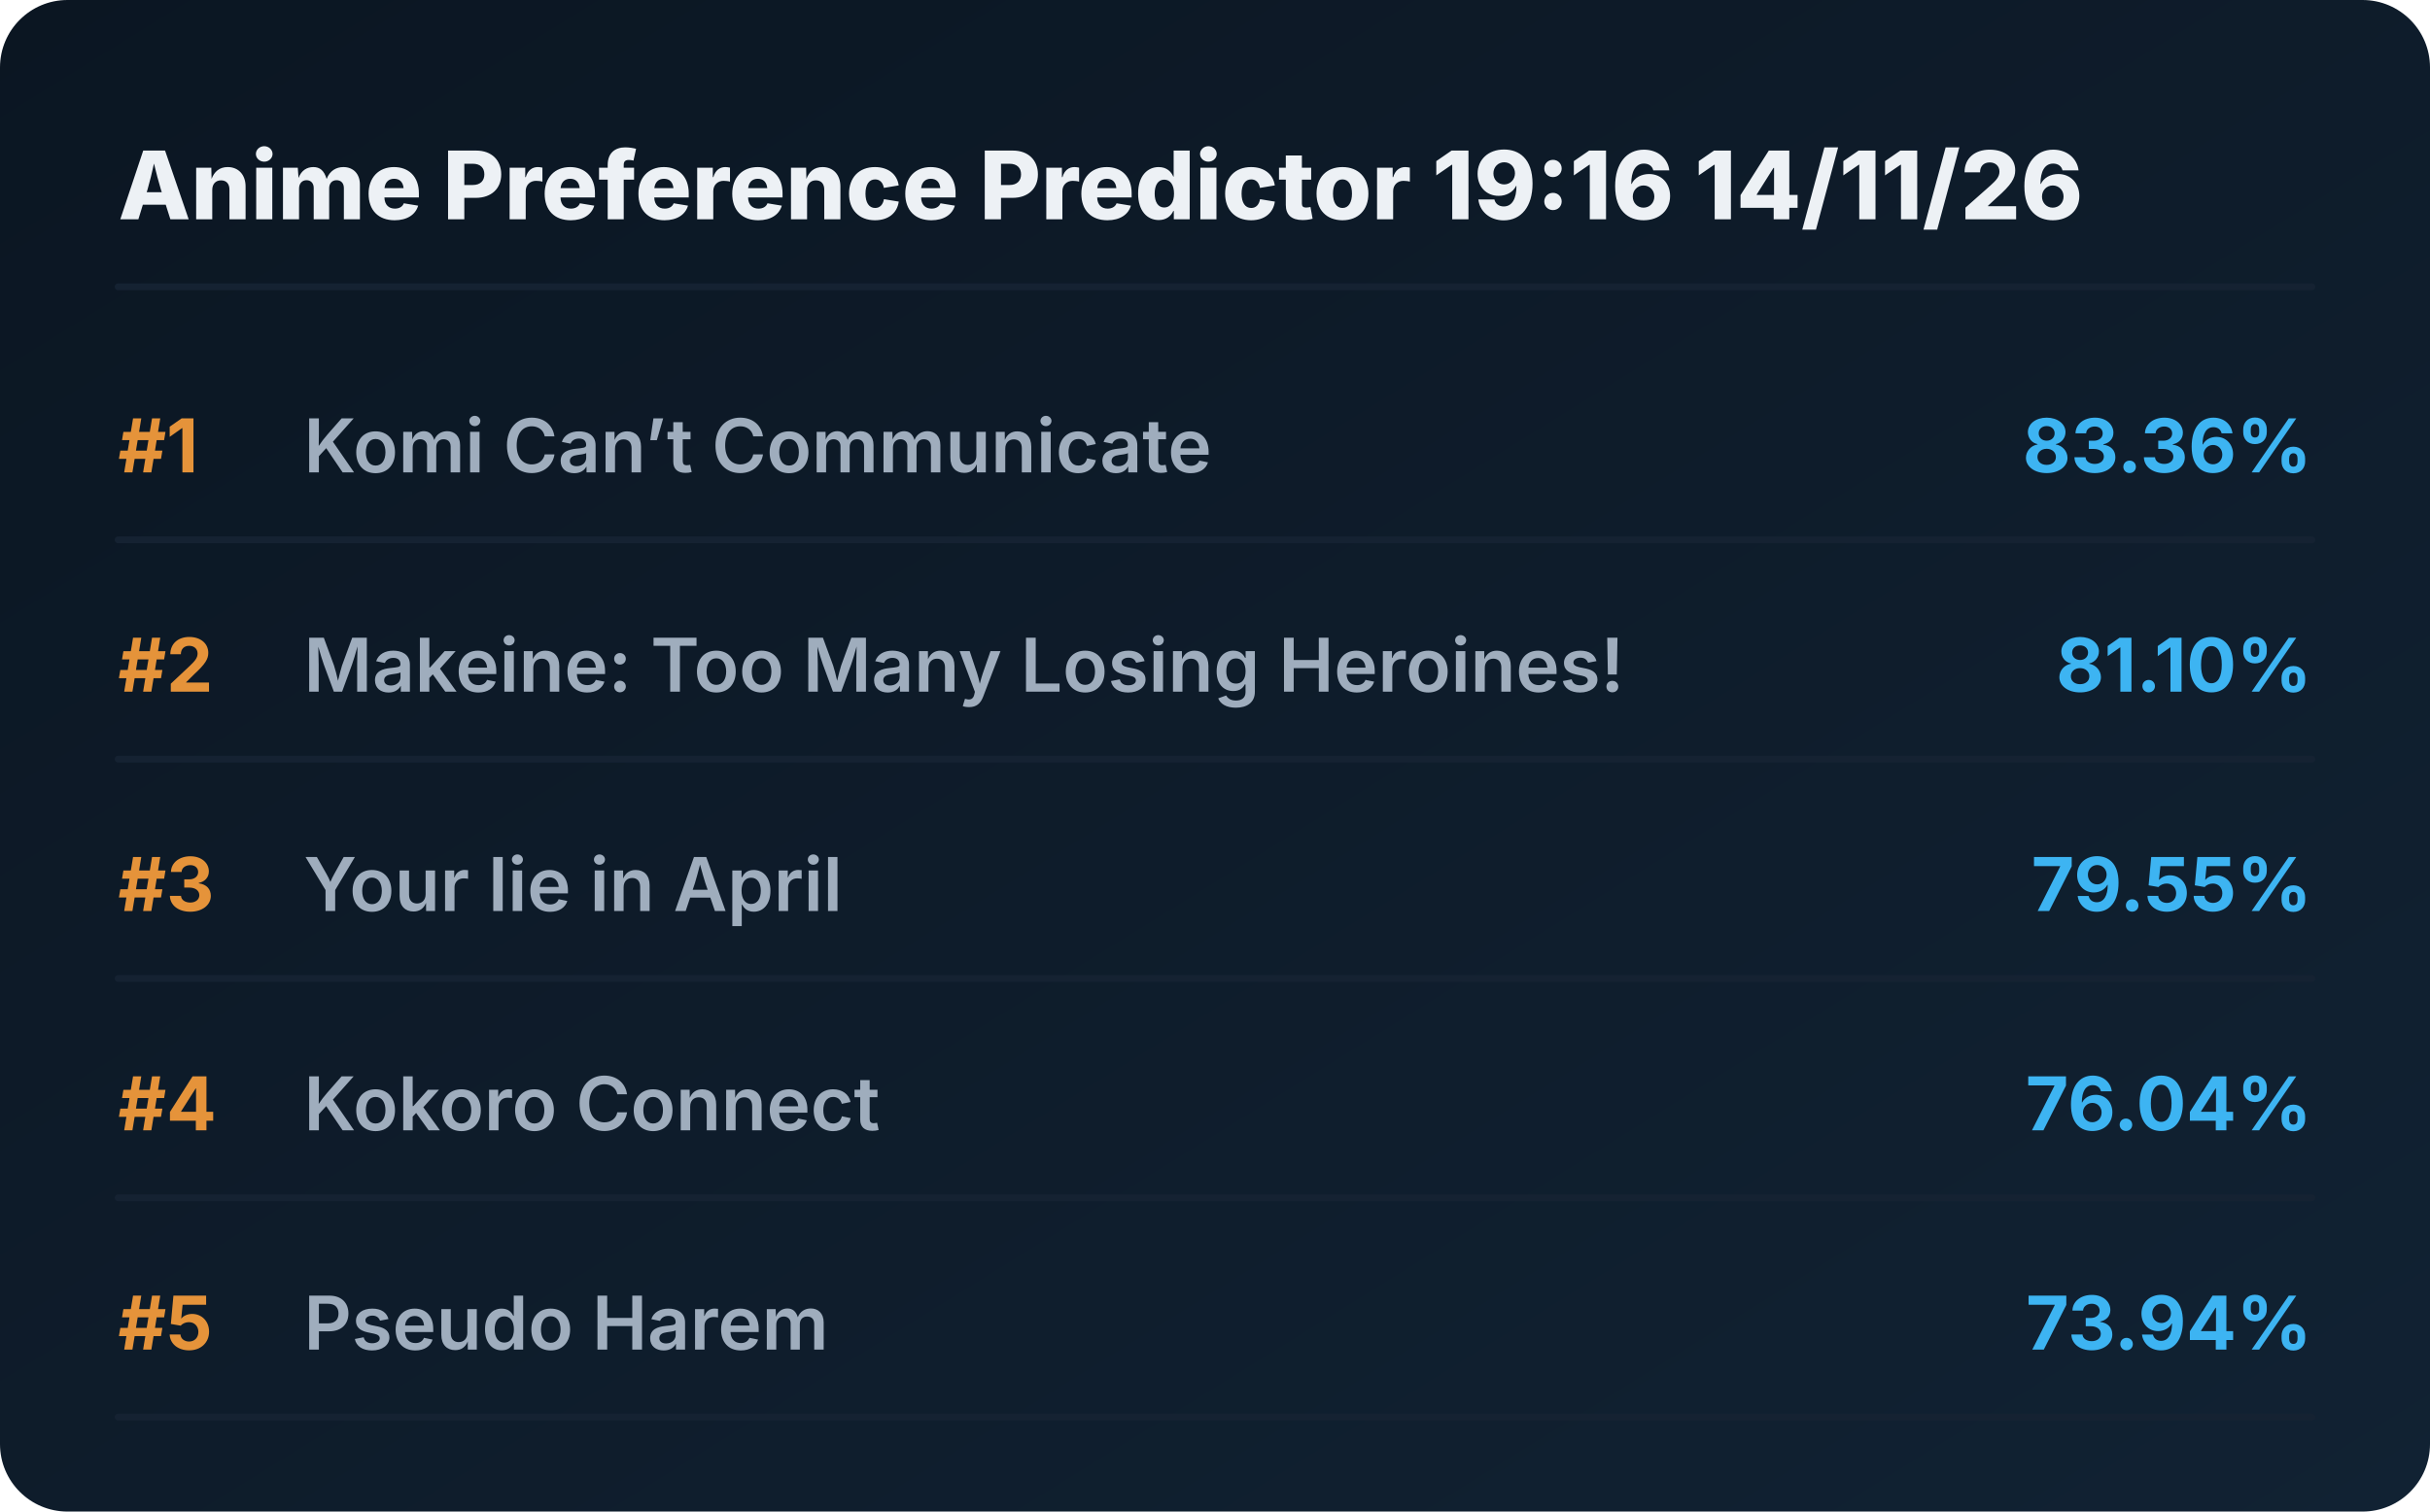
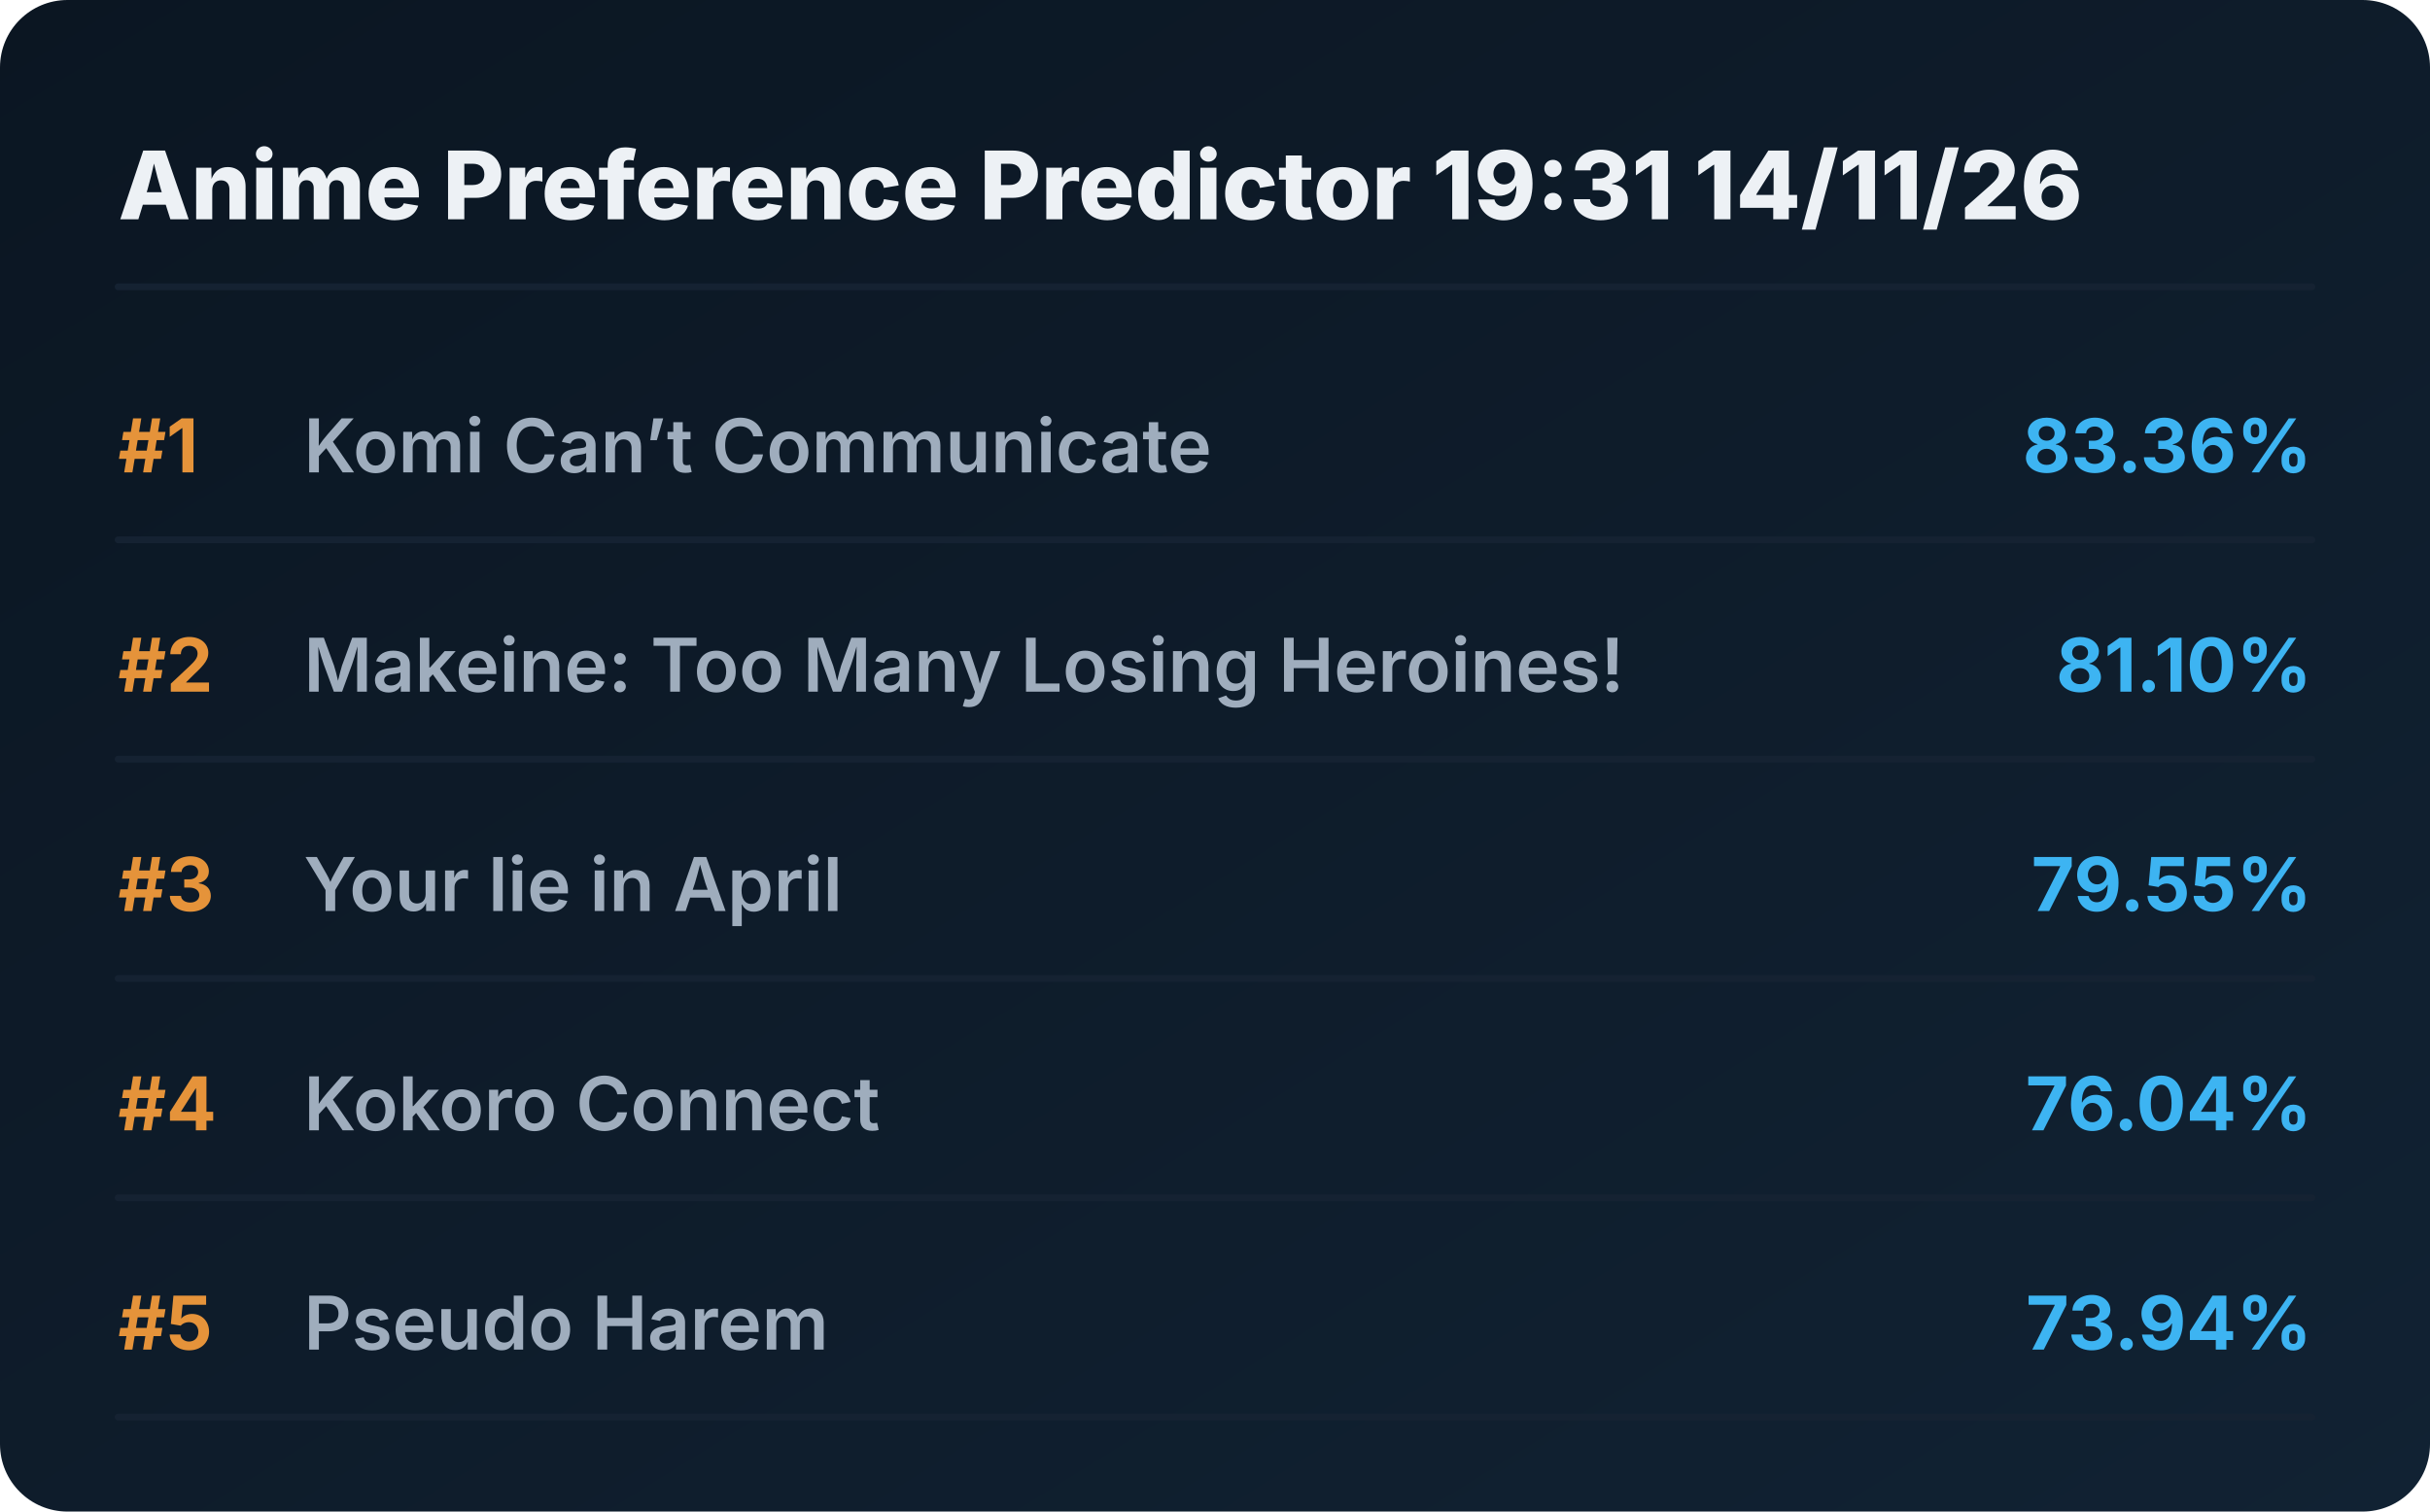
<svg xmlns="http://www.w3.org/2000/svg" viewBox="0 0 720 448" preserveAspectRatio="xMidYMid meet" style="width: 100%; height: auto; max-width: 720px;">
  <defs>
    <linearGradient id="boxGrad" x1="0%" y1="0%" x2="100%" y2="100%">
      <stop offset="0%" stop-color="#0b1622" />
      <stop offset="100%" stop-color="#112233" />
    </linearGradient>
    <clipPath id="titleClip">
      <rect x="90" y="0" width="510" height="100%" />
    </clipPath>
  </defs>
  <style>
    .bg { fill: url(#boxGrad); rx: 20px; }
    .header { font-family: 'Overpass', 'Inter', system-ui, sans-serif; font-weight: 800; font-size: 28px; fill: #edf1f5; }
    .rank { font-family: 'Overpass', 'Inter', system-ui, sans-serif; font-weight: 700; font-size: 22px; fill: #e5933a; }
    .title { font-family: 'Overpass', 'Inter', system-ui, sans-serif; font-weight: 600; font-size: 22px; fill: #9fadbd; }
    .score { font-family: 'Overpass', 'Inter', system-ui, sans-serif; font-weight: 700; font-size: 22px; fill: #3db4f2; }
    .line { stroke: #152232; stroke-width: 2; stroke-linecap: round; }
  </style>
  <rect class="bg" width="720" height="448" />
-   <text x="35" y="65" class="header">Anime Preference Predictor 19:16 14/11/26</text>
+   <text x="35" y="65" class="header">Anime Preference Predictor 19:31 14/11/26</text>
  <line x1="35" y1="85" x2="685" y2="85" class="line" />
  <g transform="translate(0, 0)">
    <text x="35" y="140" class="rank">#1</text>
    <text x="90" y="140" class="title">Komi Can’t Communicate</text>
    <text x="685" y="140" class="score" text-anchor="end">83.36%</text>
    <line x1="35" y1="160" x2="685" y2="160" class="line" />
  </g>
  <g transform="translate(0, 65)">
    <text x="35" y="140" class="rank">#2</text>
    <text x="90" y="140" class="title">Makeine: Too Many Losing Heroines!</text>
    <text x="685" y="140" class="score" text-anchor="end">81.10%</text>
    <line x1="35" y1="160" x2="685" y2="160" class="line" />
  </g>
  <g transform="translate(0, 130)">
    <text x="35" y="140" class="rank">#3</text>
    <text x="90" y="140" class="title">Your lie in April</text>
    <text x="685" y="140" class="score" text-anchor="end">79.55%</text>
    <line x1="35" y1="160" x2="685" y2="160" class="line" />
  </g>
  <g transform="translate(0, 195)">
    <text x="35" y="140" class="rank">#4</text>
    <text x="90" y="140" class="title">Kokoro Connect</text>
    <text x="685" y="140" class="score" text-anchor="end">76.04%</text>
    <line x1="35" y1="160" x2="685" y2="160" class="line" />
  </g>
  <g transform="translate(0, 260)">
    <text x="35" y="140" class="rank">#5</text>
    <text x="90" y="140" class="title">Pseudo Harem</text>
    <text x="685" y="140" class="score" text-anchor="end">73.94%</text>
    <line x1="35" y1="160" x2="685" y2="160" class="line" />
  </g>
</svg>
